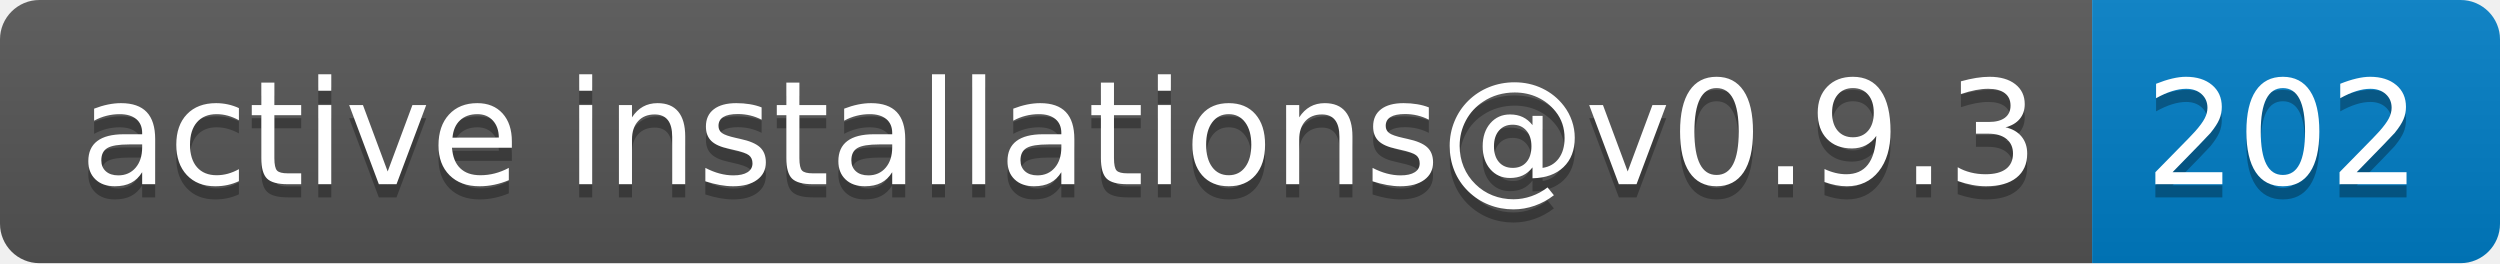
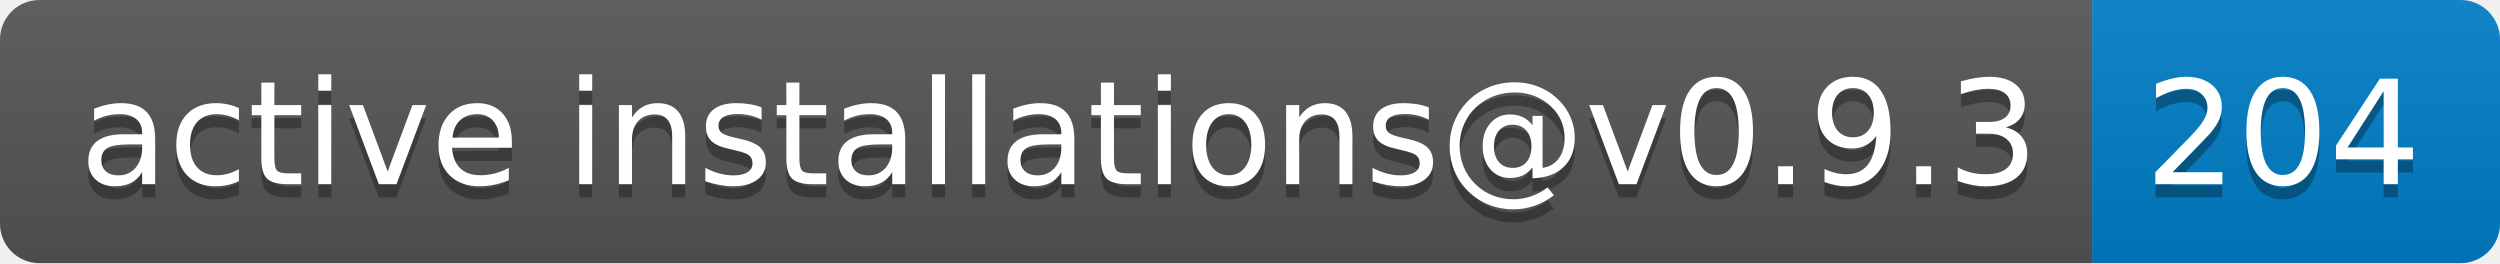
- <svg xmlns="http://www.w3.org/2000/svg" width="190" height="20" role="img" aria-label="active installations@v0.9.3: 202">
+ <svg xmlns="http://www.w3.org/2000/svg" width="190" height="20" role="img" aria-label="active installations@v0.9.3: 204">
  <linearGradient id="s" x2="0" y2="100%">
    <stop offset="0" stop-color="#bbb" stop-opacity=".1" />
    <stop offset="1" stop-opacity=".1" />
  </linearGradient>
  <clipPath id="r">
    <rect width="190" height="20" rx="3" fill="#fff" />
  </clipPath>
  <g clip-path="url(#r)">
    <rect width="159" height="20" fill="#555" />
    <rect x="159" width="31" height="20" fill="#007ec6" />
    <rect width="190" height="20" fill="url(#s)" />
  </g>
  <g fill="#fff" text-anchor="middle" font-family="Verdana,Geneva,DejaVu Sans,sans-serif" text-rendering="geometricPrecision" font-size="110">
    <text aria-hidden="true" x="805" y="150" fill="#010101" fill-opacity=".3" transform="scale(.1)" textLength="1490">active installations@v0.9.3</text>
    <text x="805" y="140" transform="scale(.1)" fill="#fff" textLength="1490">active installations@v0.9.3</text>
-     <text aria-hidden="true" x="1735" y="150" fill="#010101" fill-opacity=".3" transform="scale(.1)" textLength="210">202</text>
-     <text x="1735" y="140" transform="scale(.1)" fill="#fff" textLength="210">202</text>
+     <text aria-hidden="true" x="1735" y="150" fill="#010101" fill-opacity=".3" transform="scale(.1)" textLength="210">204</text>
+     <text x="1735" y="140" transform="scale(.1)" fill="#fff" textLength="210">204</text>
  </g>
</svg>
